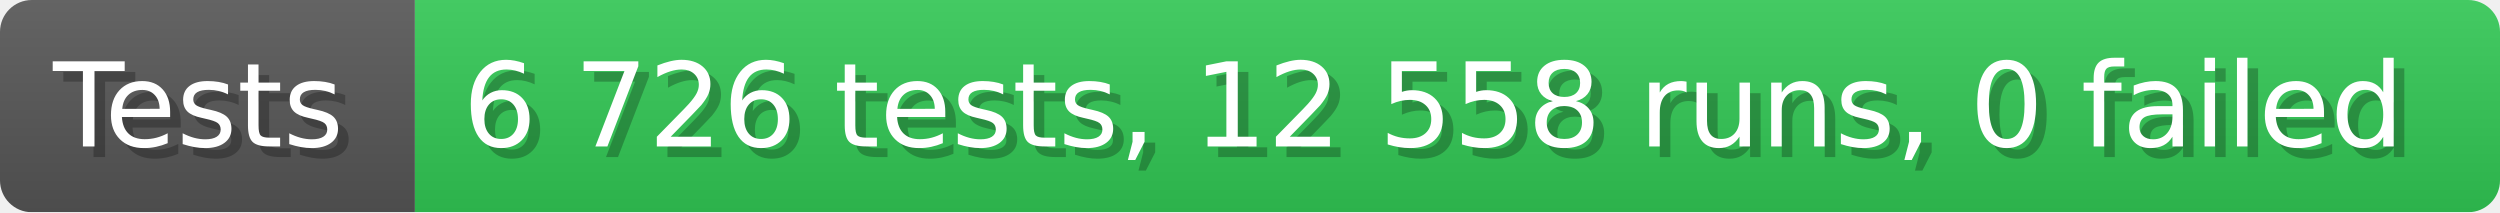
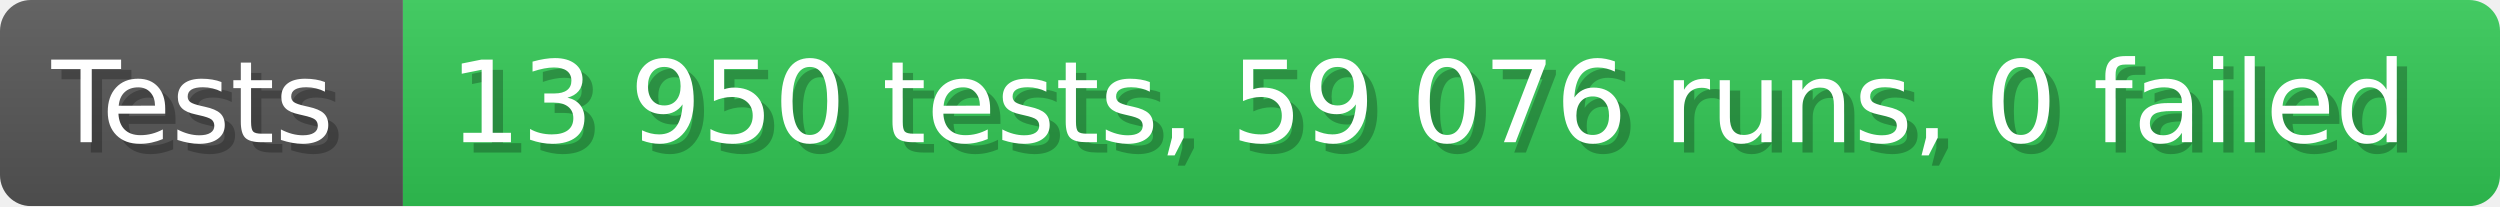
- <svg xmlns="http://www.w3.org/2000/svg" width="235.6" height="20" viewBox="0 0 2356 200" role="img" aria-label="Tests: 6 726 tests, 12 558 runs, 0 failed">
+ <svg xmlns="http://www.w3.org/2000/svg" width="242.6" height="20" viewBox="0 0 2426 200" role="img" aria-label="Tests: 13 950 tests, 59 076 runs, 0 failed">
  <linearGradient id="a" x2="0" y2="100%">
    <stop offset="0" stop-opacity=".1" stop-color="#EEE" />
    <stop offset="1" stop-opacity=".1" />
  </linearGradient>
  <mask id="m">
-     <rect width="2356" height="200" rx="30" fill="#FFF" />
+     <rect width="2426" height="200" rx="30" fill="#FFF" />
  </mask>
  <g mask="url(#m)">
    <rect width="391" height="200" fill="#555" />
-     <rect width="1965" height="200" fill="#31c653" x="391" />
-     <rect width="2356" height="200" fill="url(#a)" />
+     <rect width="2035" height="200" fill="#31c653" x="391" />
+     <rect width="2426" height="200" fill="url(#a)" />
  </g>
  <g aria-hidden="true" fill="#fff" text-anchor="start" font-family="Verdana,DejaVu Sans,sans-serif" font-size="110">
    <text x="60" y="148" textLength="291" fill="#000" opacity="0.25">Tests</text>
    <text x="50" y="138" textLength="291">Tests</text>
-     <text x="446" y="148" textLength="1865" fill="#000" opacity="0.25">6 726 tests, 12 558 runs, 0 failed</text>
-     <text x="436" y="138" textLength="1865">6 726 tests, 12 558 runs, 0 failed</text>
+     <text x="446" y="148" textLength="1935" fill="#000" opacity="0.25">13 950 tests, 59 076 runs, 0 failed</text>
+     <text x="436" y="138" textLength="1935">13 950 tests, 59 076 runs, 0 failed</text>
  </g>
</svg>
